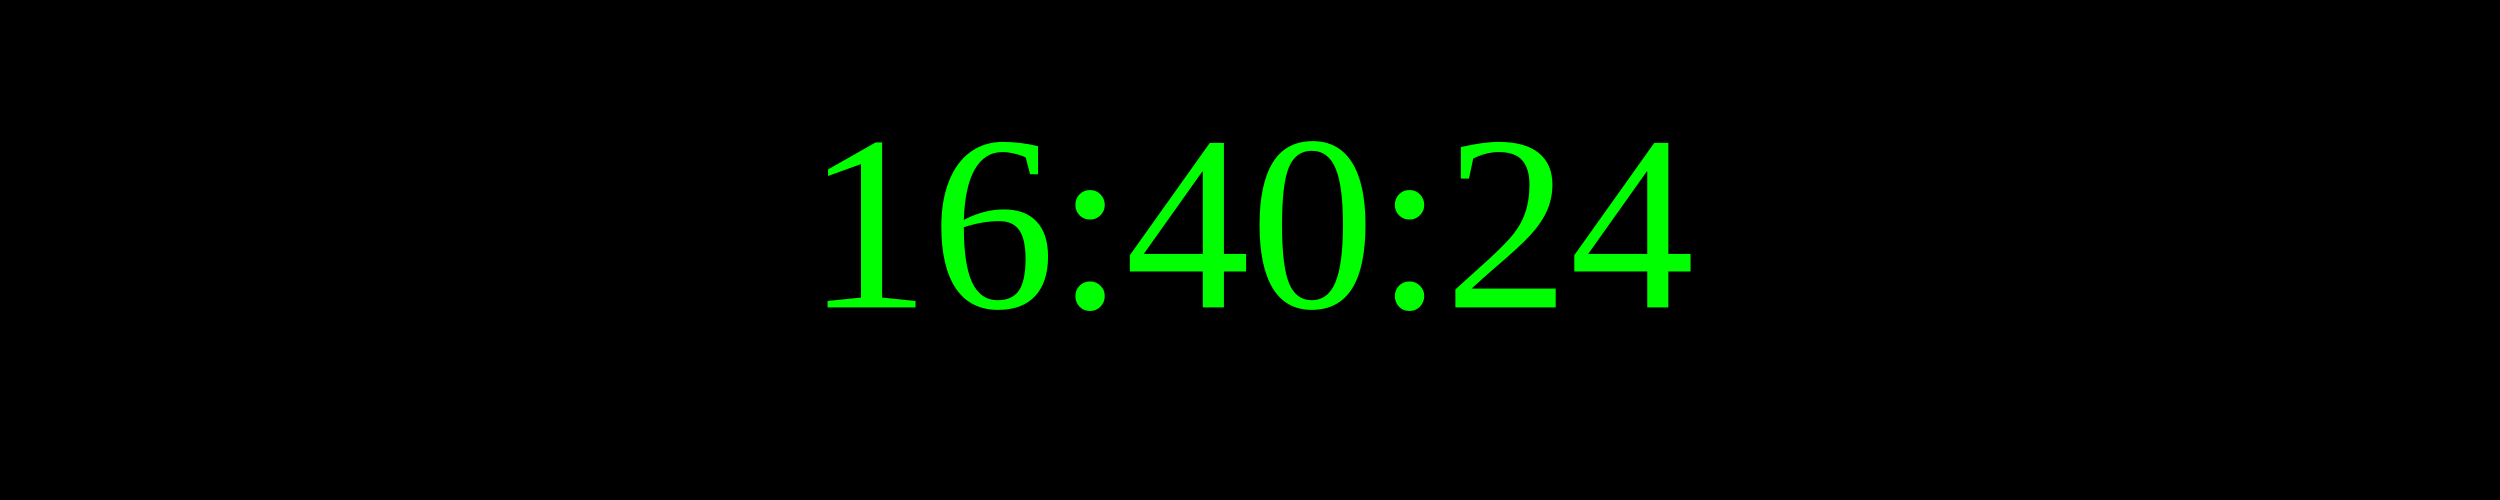
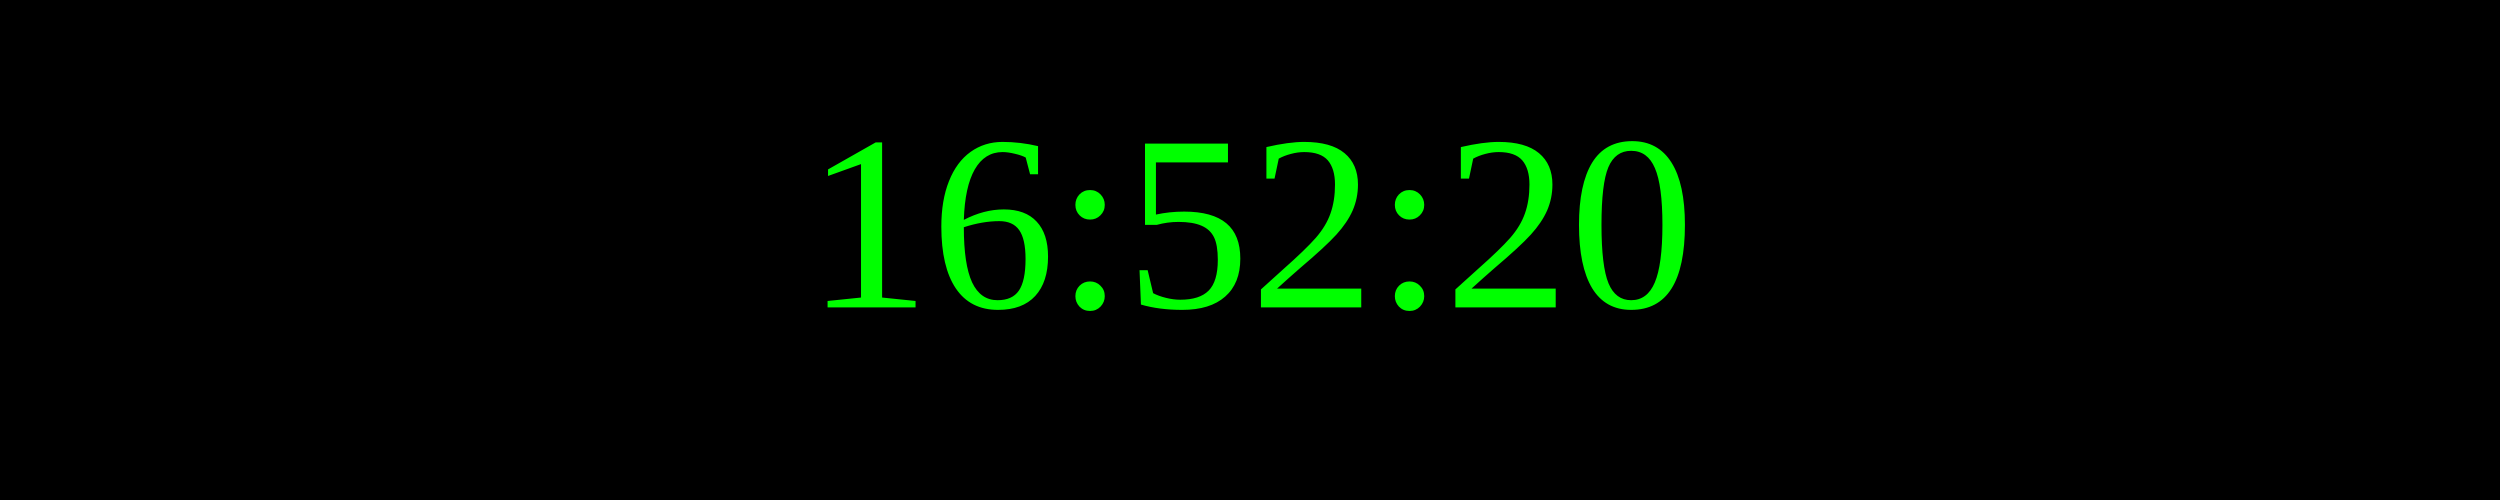
<svg xmlns="http://www.w3.org/2000/svg" width="250" height="50">
  <rect width="100%" height="100%" fill="black" />
  <text x="50%" y="50%" font-size="25" fill="lime" text-anchor="middle" dominant-baseline="middle">
- 16:40:24
+ 16:52:20
</text>
</svg>
